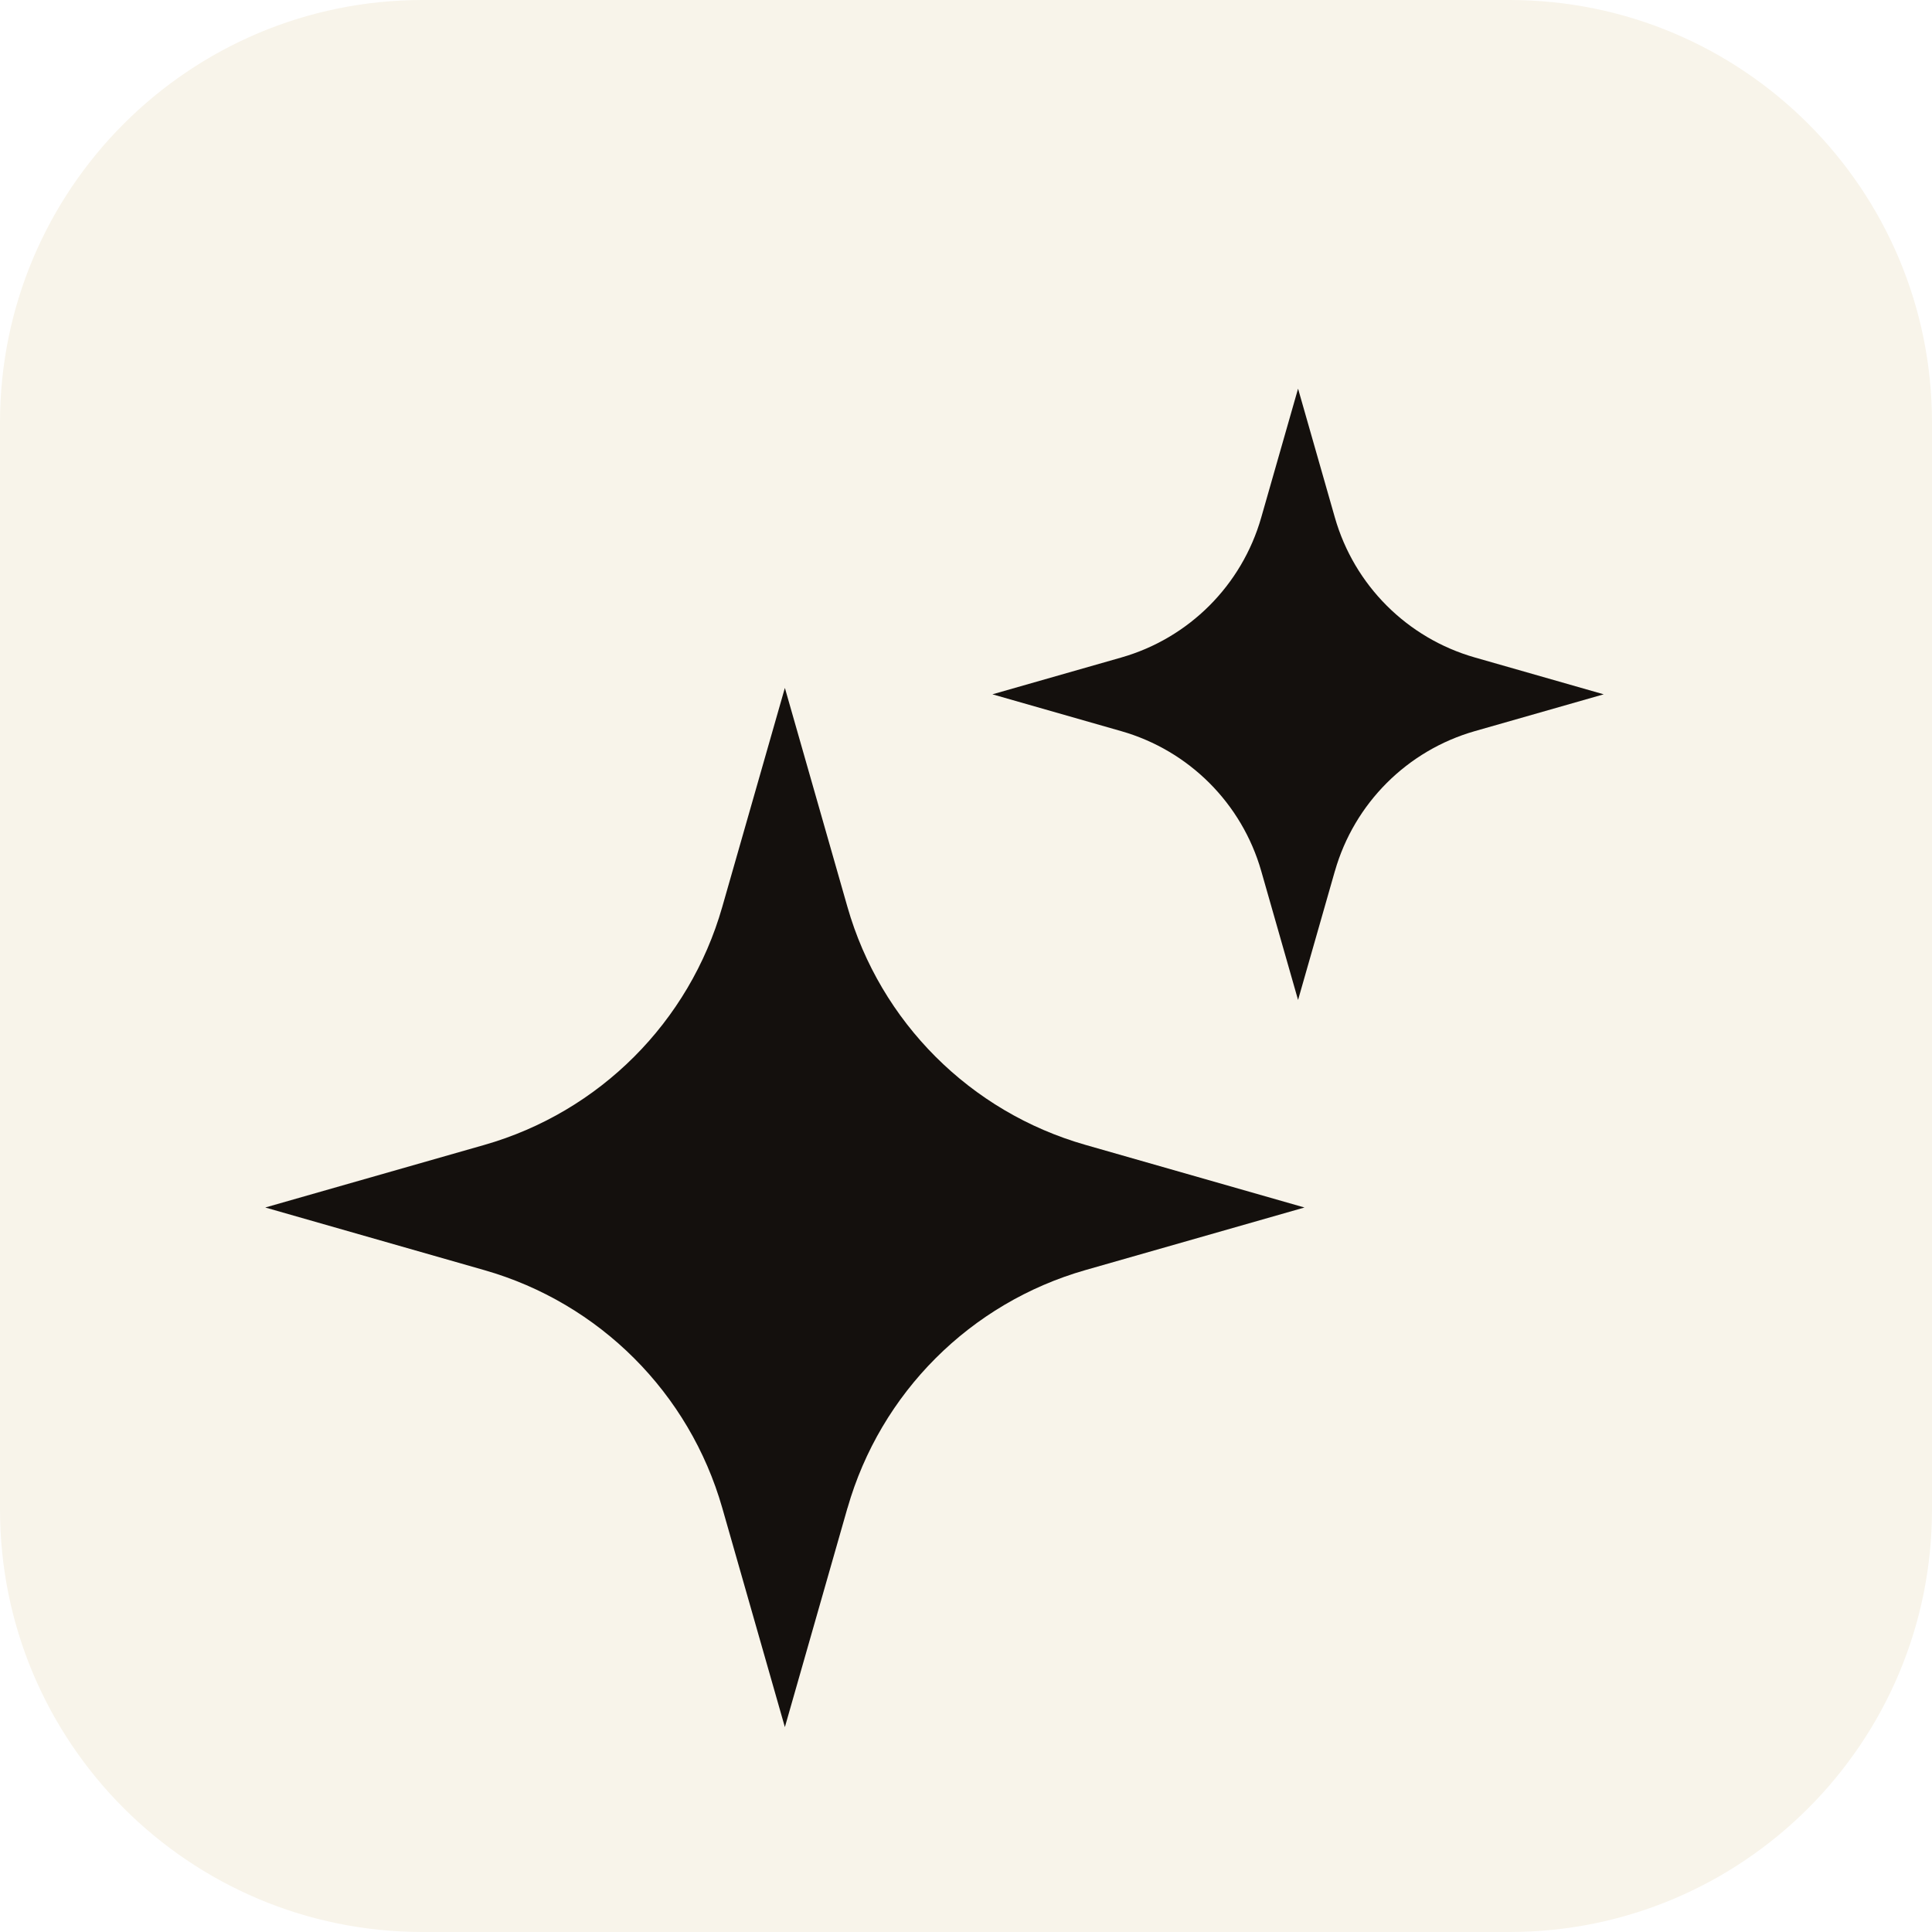
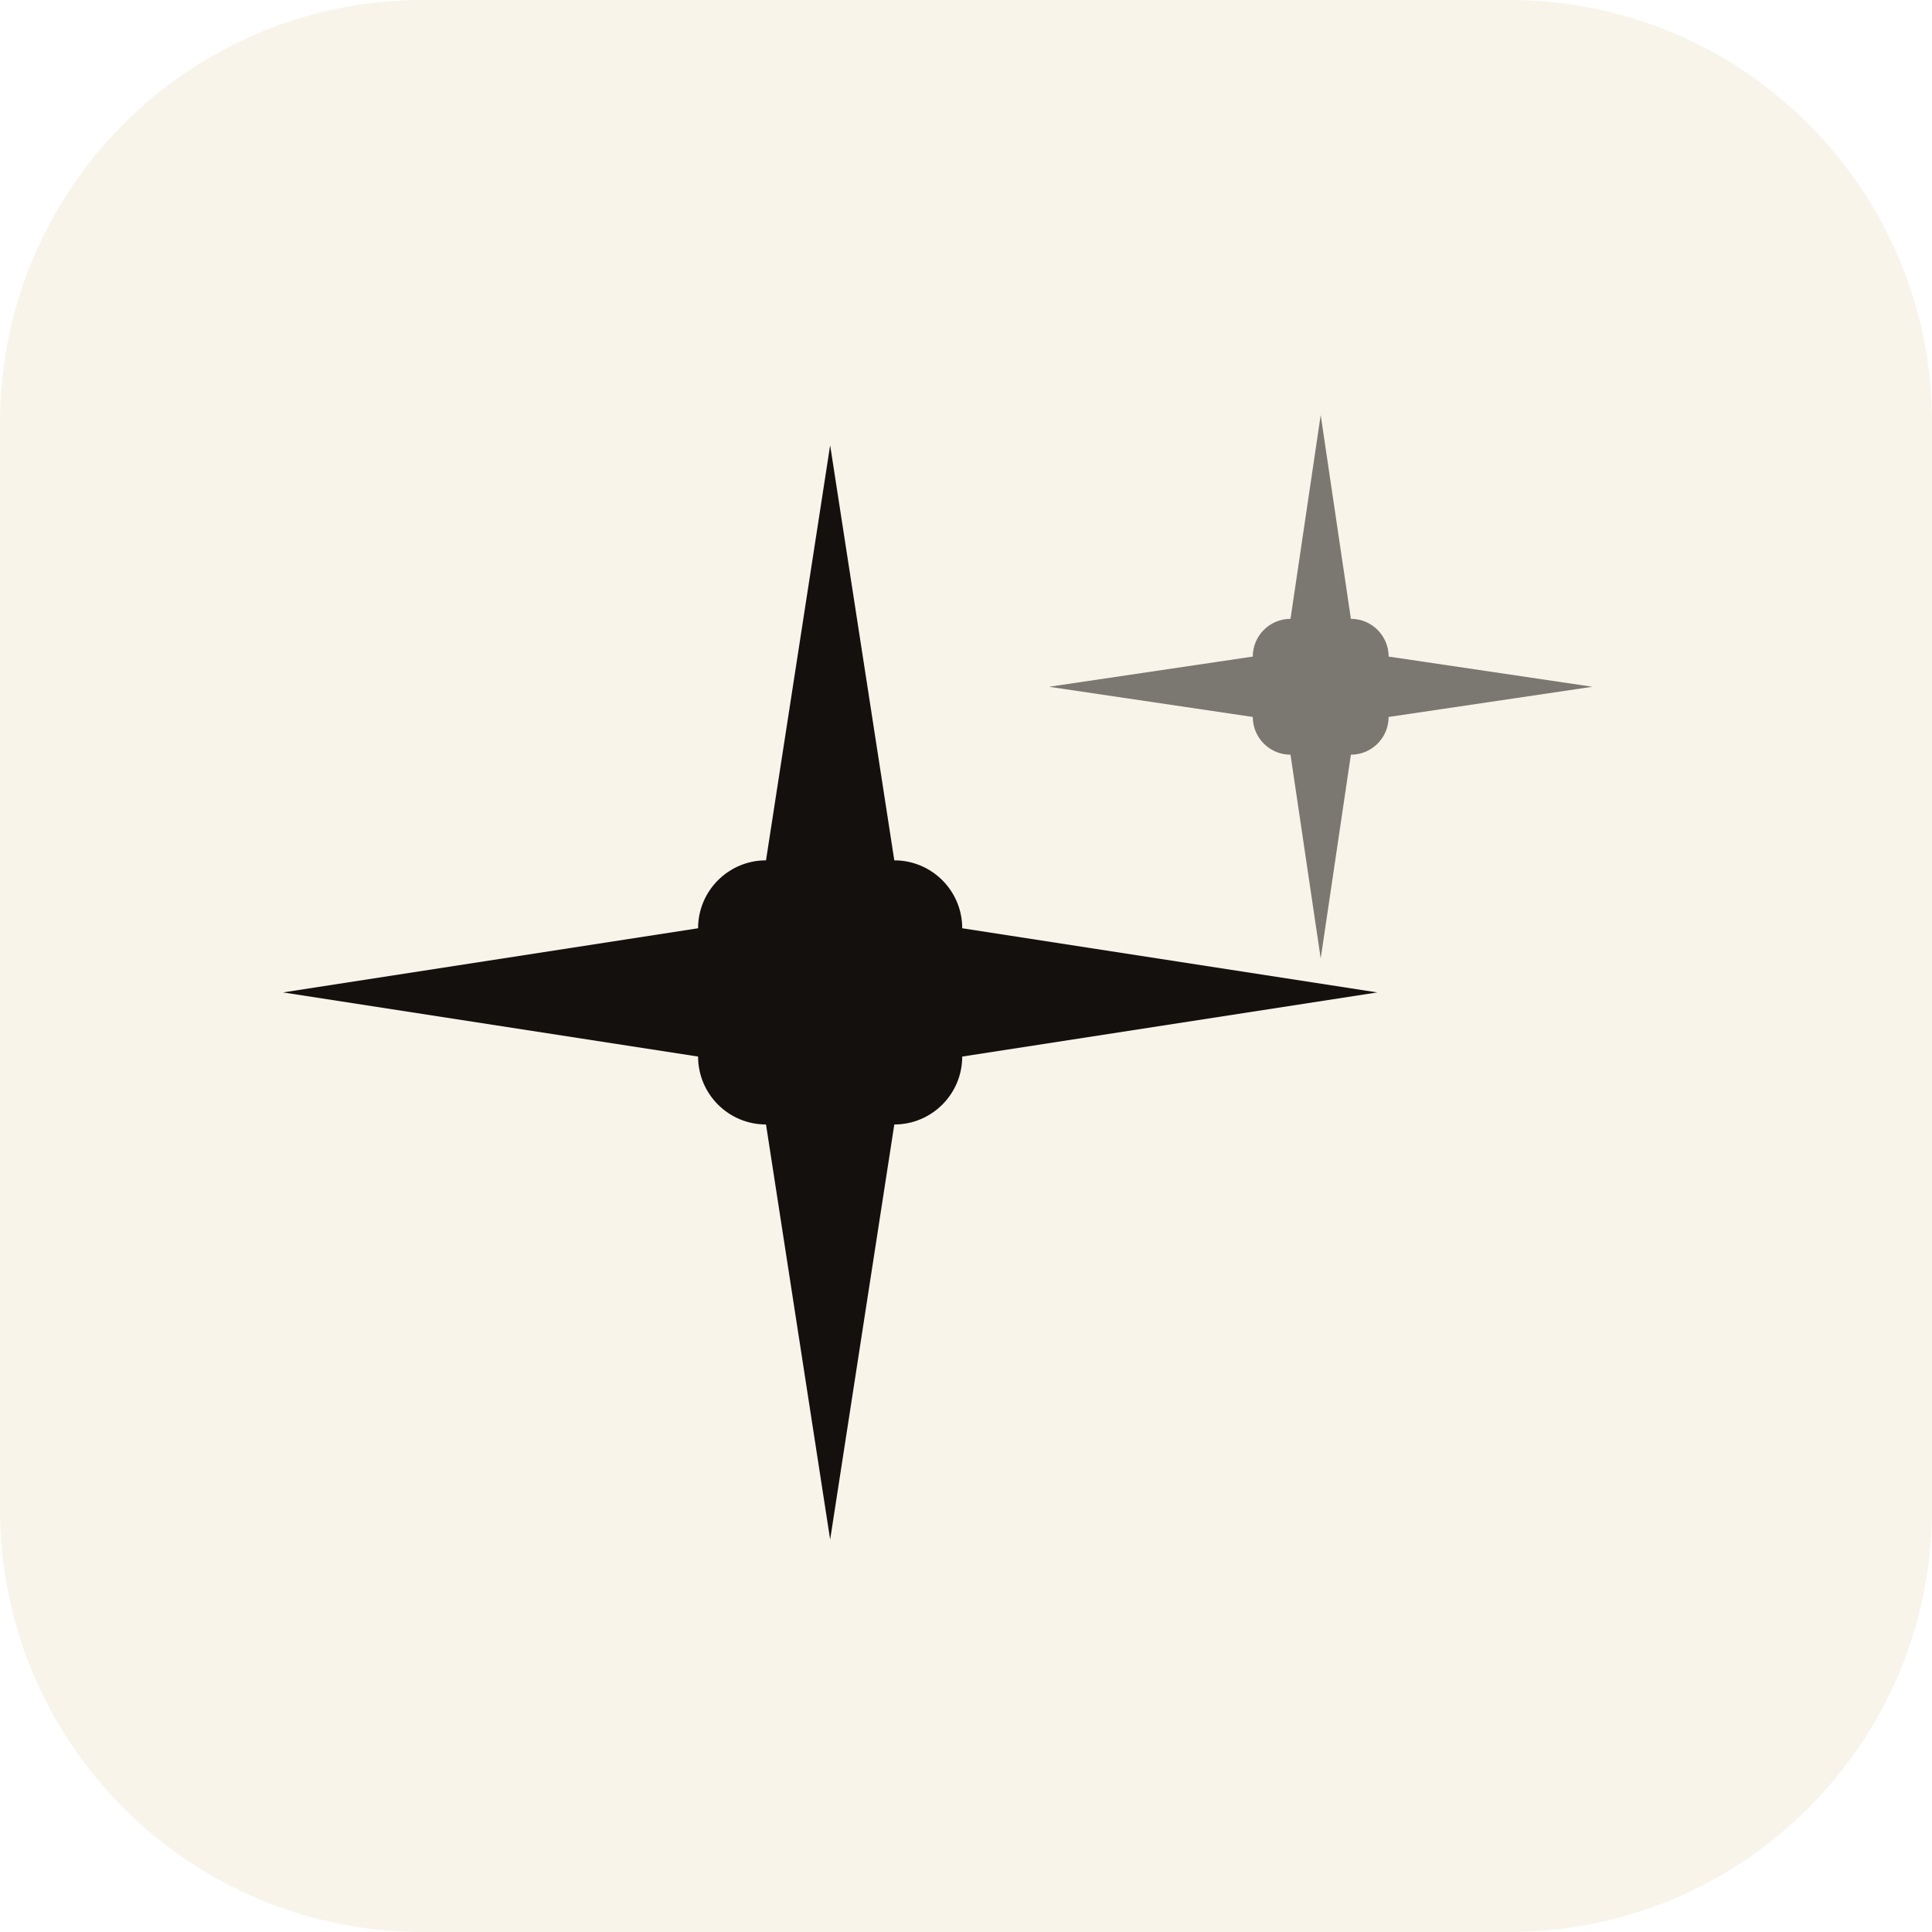
<svg xmlns="http://www.w3.org/2000/svg" viewBox="0 0 512 512">
  <rect width="512" height="512" rx="112" fill="#F8F4EA" />
-   <g fill="#14100D">
-     <path d="M0.813 3.904 L0 6.75 l-0.813 -2.846 a4.5 4.5 0 0 0 -3.09 -3.09 L-6.75 0 l2.846 -0.813 a4.5 4.5 0 0 0 3.09 -3.09 L0 -6.75 l0.813 2.846 a4.5 4.5 0 0 0 3.09 3.09 L6.75 0 l-2.846 0.813 a4.5 4.5 0 0 0 -3.09 3.09 Z" transform="translate(208,320) scale(20.4)" />
-     <path d="M0.813 3.904 L0 6.75 l-0.813 -2.846 a4.5 4.5 0 0 0 -3.09 -3.09 L-6.75 0 l2.846 -0.813 a4.5 4.5 0 0 0 3.09 -3.09 L0 -6.75 l0.813 2.846 a4.5 4.5 0 0 0 3.09 3.09 L6.75 0 l-2.846 0.813 a4.5 4.5 0 0 0 -3.09 3.09 Z" transform="translate(344,184) scale(12)" />
-   </g>
+   <path d="M220 118 L237 228 A18 18 0 0 1 255 246 L365 263 L255 280 A18 18 0 0 1 237 298 L220 408 L203 298 A18 18 0 0 1 185 280 L75 263 L185 246 A18 18 0 0 1 203 228 Z" fill="#14100D" />
+   <path d="M350 110 L358 164 A10 10 0 0 1 368 174 L422 182 L368 190 A10 10 0 0 1 358 200 L350 254 L342 200 A10 10 0 0 1 332 190 L278 182 L332 174 A10 10 0 0 1 342 164 Z" fill="#14100D" opacity="0.55" />
</svg>
